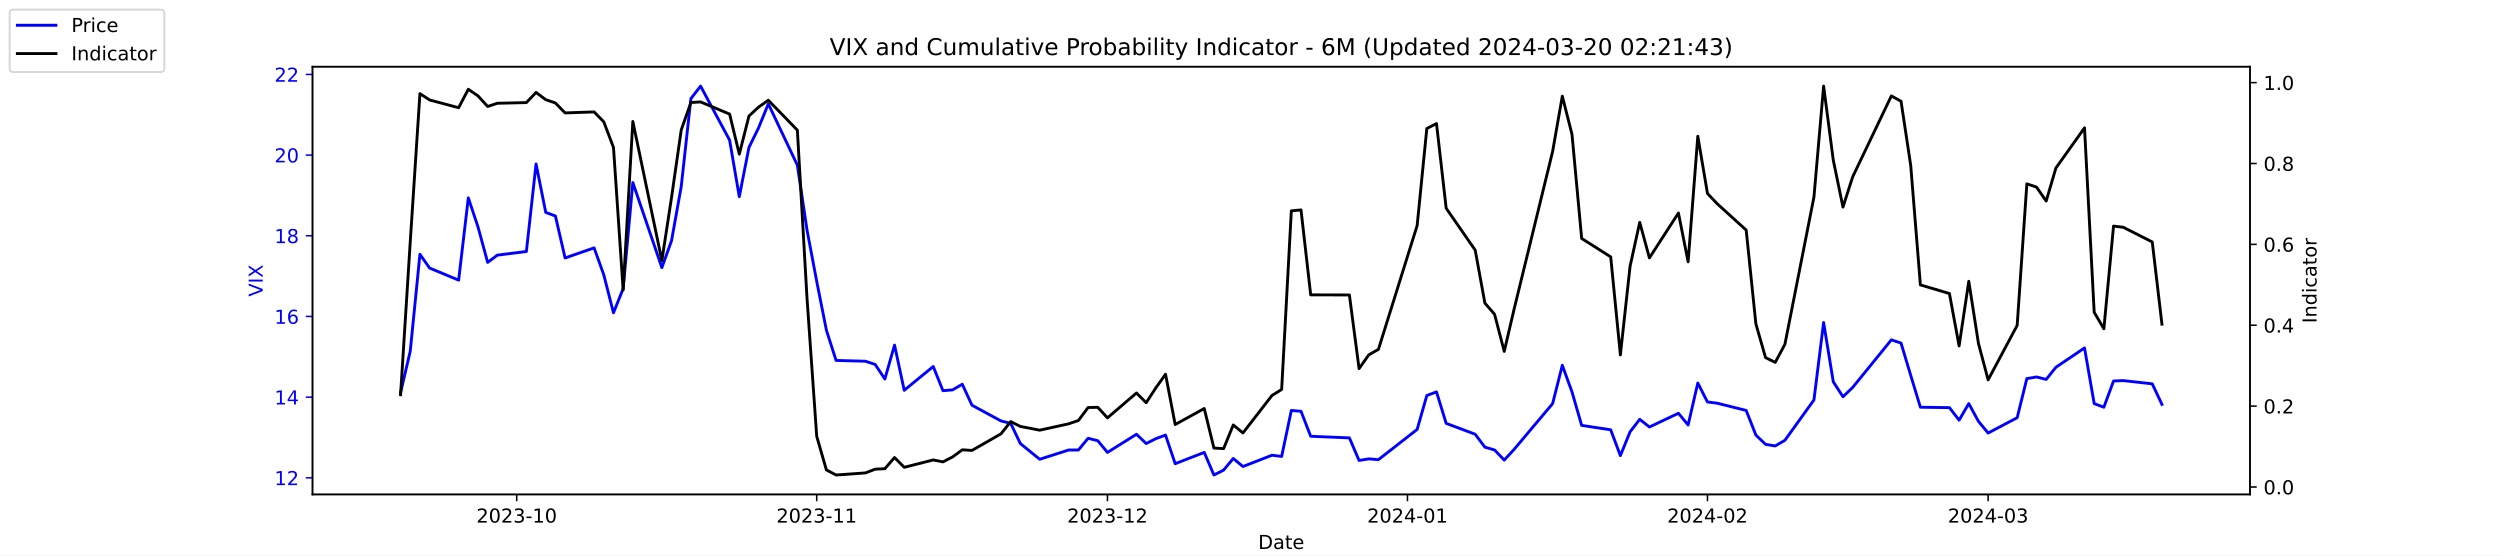
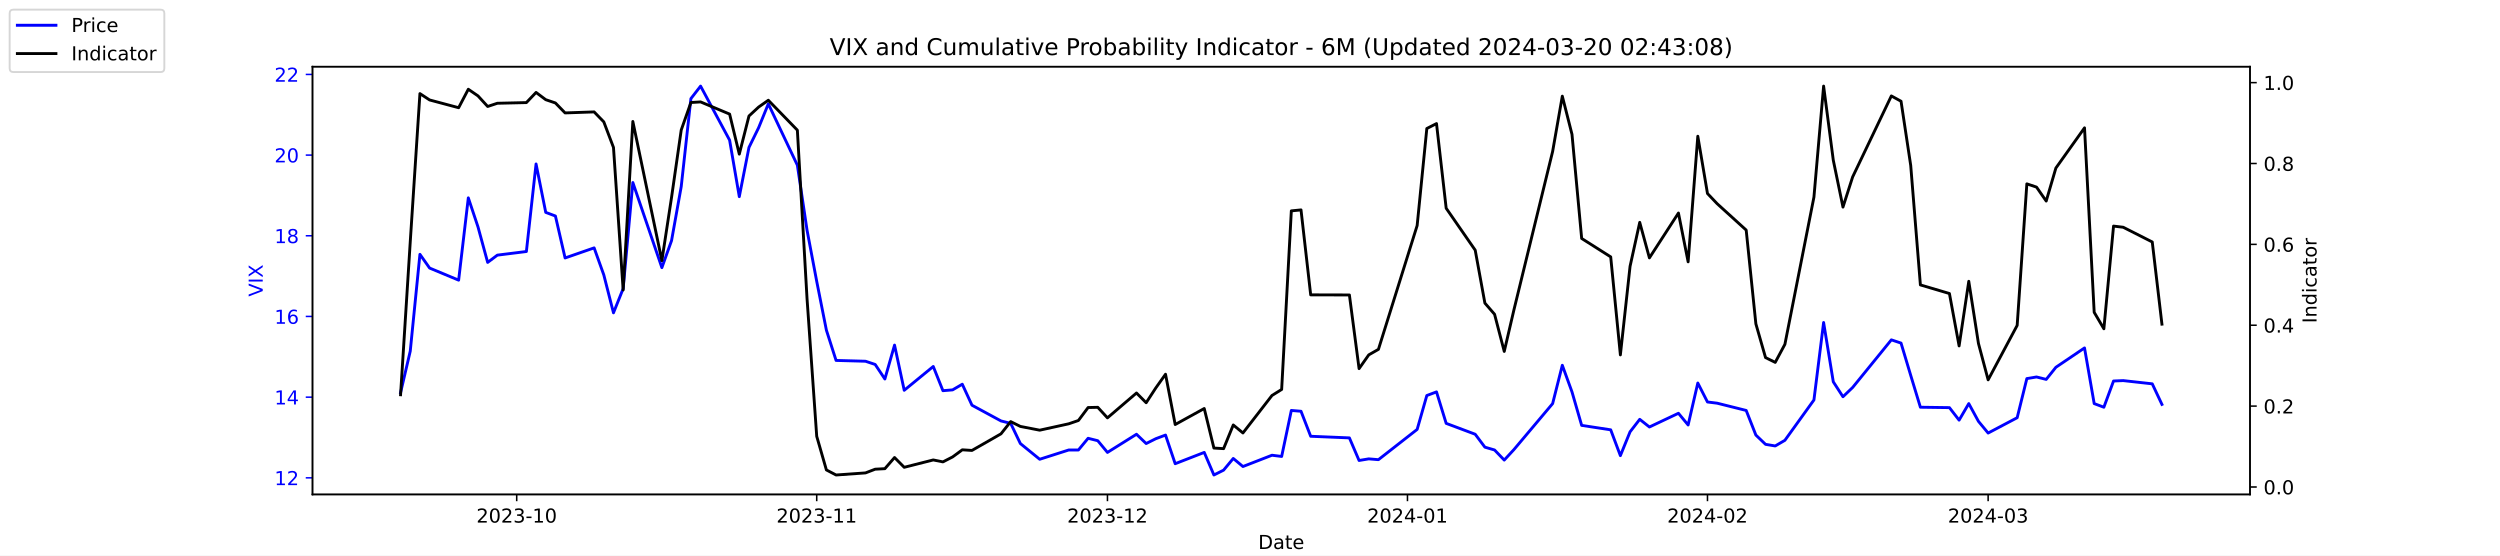
<svg xmlns="http://www.w3.org/2000/svg" xmlns:xlink="http://www.w3.org/1999/xlink" width="1296pt" height="288pt" viewBox="0 0 1296 288" version="1.1">
  <defs>
    <style type="text/css">*{stroke-linejoin: round; stroke-linecap: butt}</style>
  </defs>
  <g id="figure_1">
    <g id="patch_1">
      <path d="M 0 288  L 1296 288  L 1296 0  L 0 0  z " style="fill: #ffffff" />
    </g>
    <g id="axes_1">
      <g id="patch_2">
        <path d="M 162 256.32  L 1166.4 256.32  L 1166.4 34.56  L 162 34.56  z " style="fill: #ffffff" />
      </g>
      <g id="matplotlib.axis_1">
        <g id="xtick_1">
          <g id="line2d_1">
            <defs>
-               <path id="me9ac1e3c74" d="M 0 0  L 0 3.5  " style="stroke: #000000; stroke-width: 0.8" />
+               <path id="m3f3c9a86a4" d="M 0 0  L 0 3.5  " style="stroke: #000000; stroke-width: 0.8" />
            </defs>
            <g>
-               <use xlink:href="#me9ac1e3c74" x="267.858" y="256.32" style="stroke: #000000; stroke-width: 0.8" />
+               <use xlink:href="#m3f3c9a86a4" x="267.858" y="256.32" style="stroke: #000000; stroke-width: 0.8" />
            </g>
          </g>
          <g id="text_1">
            <g transform="translate(246.9669 270.9184) scale(0.1 -0.1)">
              <defs>
                <path id="DejaVuSans-32" d="M 1228 531  L 3431 531  L 3431 0  L 469 0  L 469 531  Q 828 903 1448 1529  Q 2069 2156 2228 2338  Q 2531 2678 2651 2914  Q 2772 3150 2772 3378  Q 2772 3750 2511 3984  Q 2250 4219 1831 4219  Q 1534 4219 1204 4116  Q 875 4013 500 3803  L 500 4441  Q 881 4594 1212 4672  Q 1544 4750 1819 4750  Q 2544 4750 2975 4387  Q 3406 4025 3406 3419  Q 3406 3131 3298 2873  Q 3191 2616 2906 2266  Q 2828 2175 2409 1742  Q 1991 1309 1228 531  z " transform="scale(0.015625)" />
                <path id="DejaVuSans-30" d="M 2034 4250  Q 1547 4250 1301 3770  Q 1056 3291 1056 2328  Q 1056 1369 1301 889  Q 1547 409 2034 409  Q 2525 409 2770 889  Q 3016 1369 3016 2328  Q 3016 3291 2770 3770  Q 2525 4250 2034 4250  z M 2034 4750  Q 2819 4750 3233 4129  Q 3647 3509 3647 2328  Q 3647 1150 3233 529  Q 2819 -91 2034 -91  Q 1250 -91 836 529  Q 422 1150 422 2328  Q 422 3509 836 4129  Q 1250 4750 2034 4750  z " transform="scale(0.015625)" />
                <path id="DejaVuSans-33" d="M 2597 2516  Q 3050 2419 3304 2112  Q 3559 1806 3559 1356  Q 3559 666 3084 287  Q 2609 -91 1734 -91  Q 1441 -91 1130 -33  Q 819 25 488 141  L 488 750  Q 750 597 1062 519  Q 1375 441 1716 441  Q 2309 441 2620 675  Q 2931 909 2931 1356  Q 2931 1769 2642 2001  Q 2353 2234 1838 2234  L 1294 2234  L 1294 2753  L 1863 2753  Q 2328 2753 2575 2939  Q 2822 3125 2822 3475  Q 2822 3834 2567 4026  Q 2313 4219 1838 4219  Q 1578 4219 1281 4162  Q 984 4106 628 3988  L 628 4550  Q 988 4650 1302 4700  Q 1616 4750 1894 4750  Q 2613 4750 3031 4423  Q 3450 4097 3450 3541  Q 3450 3153 3228 2886  Q 3006 2619 2597 2516  z " transform="scale(0.015625)" />
                <path id="DejaVuSans-2d" d="M 313 2009  L 1997 2009  L 1997 1497  L 313 1497  L 313 2009  z " transform="scale(0.015625)" />
                <path id="DejaVuSans-31" d="M 794 531  L 1825 531  L 1825 4091  L 703 3866  L 703 4441  L 1819 4666  L 2450 4666  L 2450 531  L 3481 531  L 3481 0  L 794 0  L 794 531  z " transform="scale(0.015625)" />
              </defs>
              <use xlink:href="#DejaVuSans-32" />
              <use xlink:href="#DejaVuSans-30" x="63.623" />
              <use xlink:href="#DejaVuSans-32" x="127.246" />
              <use xlink:href="#DejaVuSans-33" x="190.869" />
              <use xlink:href="#DejaVuSans-2d" x="254.492" />
              <use xlink:href="#DejaVuSans-31" x="290.576" />
              <use xlink:href="#DejaVuSans-30" x="354.199" />
            </g>
          </g>
        </g>
        <g id="xtick_2">
          <g id="line2d_2">
            <g>
-               <use xlink:href="#me9ac1e3c74" x="423.385" y="256.32" style="stroke: #000000; stroke-width: 0.8" />
+               <use xlink:href="#m3f3c9a86a4" x="423.385" y="256.32" style="stroke: #000000; stroke-width: 0.8" />
            </g>
          </g>
          <g id="text_2">
            <g transform="translate(402.4934 270.9184) scale(0.1 -0.1)">
              <use xlink:href="#DejaVuSans-32" />
              <use xlink:href="#DejaVuSans-30" x="63.623" />
              <use xlink:href="#DejaVuSans-32" x="127.246" />
              <use xlink:href="#DejaVuSans-33" x="190.869" />
              <use xlink:href="#DejaVuSans-2d" x="254.492" />
              <use xlink:href="#DejaVuSans-31" x="290.576" />
              <use xlink:href="#DejaVuSans-31" x="354.199" />
            </g>
          </g>
        </g>
        <g id="xtick_3">
          <g id="line2d_3">
            <g>
-               <use xlink:href="#me9ac1e3c74" x="574.103" y="256.32" style="stroke: #000000; stroke-width: 0.8" />
+               <use xlink:href="#m3f3c9a86a4" x="574.103" y="256.32" style="stroke: #000000; stroke-width: 0.8" />
            </g>
          </g>
          <g id="text_3">
            <g transform="translate(553.2119 270.9184) scale(0.1 -0.1)">
              <use xlink:href="#DejaVuSans-32" />
              <use xlink:href="#DejaVuSans-30" x="63.623" />
              <use xlink:href="#DejaVuSans-32" x="127.246" />
              <use xlink:href="#DejaVuSans-33" x="190.869" />
              <use xlink:href="#DejaVuSans-2d" x="254.492" />
              <use xlink:href="#DejaVuSans-31" x="290.576" />
              <use xlink:href="#DejaVuSans-32" x="354.199" />
            </g>
          </g>
        </g>
        <g id="xtick_4">
          <g id="line2d_4">
            <g>
-               <use xlink:href="#me9ac1e3c74" x="729.63" y="256.32" style="stroke: #000000; stroke-width: 0.8" />
+               <use xlink:href="#m3f3c9a86a4" x="729.63" y="256.32" style="stroke: #000000; stroke-width: 0.8" />
            </g>
          </g>
          <g id="text_4">
            <g transform="translate(708.7384 270.9184) scale(0.1 -0.1)">
              <defs>
                <path id="DejaVuSans-34" d="M 2419 4116  L 825 1625  L 2419 1625  L 2419 4116  z M 2253 4666  L 3047 4666  L 3047 1625  L 3713 1625  L 3713 1100  L 3047 1100  L 3047 0  L 2419 0  L 2419 1100  L 313 1100  L 313 1709  L 2253 4666  z " transform="scale(0.015625)" />
              </defs>
              <use xlink:href="#DejaVuSans-32" />
              <use xlink:href="#DejaVuSans-30" x="63.623" />
              <use xlink:href="#DejaVuSans-32" x="127.246" />
              <use xlink:href="#DejaVuSans-34" x="190.869" />
              <use xlink:href="#DejaVuSans-2d" x="254.492" />
              <use xlink:href="#DejaVuSans-30" x="290.576" />
              <use xlink:href="#DejaVuSans-31" x="354.199" />
            </g>
          </g>
        </g>
        <g id="xtick_5">
          <g id="line2d_5">
            <g>
-               <use xlink:href="#me9ac1e3c74" x="885.156" y="256.32" style="stroke: #000000; stroke-width: 0.8" />
+               <use xlink:href="#m3f3c9a86a4" x="885.156" y="256.32" style="stroke: #000000; stroke-width: 0.8" />
            </g>
          </g>
          <g id="text_5">
            <g transform="translate(864.2649 270.9184) scale(0.1 -0.1)">
              <use xlink:href="#DejaVuSans-32" />
              <use xlink:href="#DejaVuSans-30" x="63.623" />
              <use xlink:href="#DejaVuSans-32" x="127.246" />
              <use xlink:href="#DejaVuSans-34" x="190.869" />
              <use xlink:href="#DejaVuSans-2d" x="254.492" />
              <use xlink:href="#DejaVuSans-30" x="290.576" />
              <use xlink:href="#DejaVuSans-32" x="354.199" />
            </g>
          </g>
        </g>
        <g id="xtick_6">
          <g id="line2d_6">
            <g>
-               <use xlink:href="#me9ac1e3c74" x="1030.649" y="256.32" style="stroke: #000000; stroke-width: 0.8" />
+               <use xlink:href="#m3f3c9a86a4" x="1030.649" y="256.32" style="stroke: #000000; stroke-width: 0.8" />
            </g>
          </g>
          <g id="text_6">
            <g transform="translate(1009.757 270.9184) scale(0.1 -0.1)">
              <use xlink:href="#DejaVuSans-32" />
              <use xlink:href="#DejaVuSans-30" x="63.623" />
              <use xlink:href="#DejaVuSans-32" x="127.246" />
              <use xlink:href="#DejaVuSans-34" x="190.869" />
              <use xlink:href="#DejaVuSans-2d" x="254.492" />
              <use xlink:href="#DejaVuSans-30" x="290.576" />
              <use xlink:href="#DejaVuSans-33" x="354.199" />
            </g>
          </g>
        </g>
        <g id="text_7">
          <g transform="translate(652.2492 284.5966) scale(0.1 -0.1)">
            <defs>
              <path id="DejaVuSans-44" d="M 1259 4147  L 1259 519  L 2022 519  Q 2988 519 3436 956  Q 3884 1394 3884 2338  Q 3884 3275 3436 3711  Q 2988 4147 2022 4147  L 1259 4147  z M 628 4666  L 1925 4666  Q 3281 4666 3915 4102  Q 4550 3538 4550 2338  Q 4550 1131 3912 565  Q 3275 0 1925 0  L 628 0  L 628 4666  z " transform="scale(0.015625)" />
              <path id="DejaVuSans-61" d="M 2194 1759  Q 1497 1759 1228 1600  Q 959 1441 959 1056  Q 959 750 1161 570  Q 1363 391 1709 391  Q 2188 391 2477 730  Q 2766 1069 2766 1631  L 2766 1759  L 2194 1759  z M 3341 1997  L 3341 0  L 2766 0  L 2766 531  Q 2569 213 2275 61  Q 1981 -91 1556 -91  Q 1019 -91 701 211  Q 384 513 384 1019  Q 384 1609 779 1909  Q 1175 2209 1959 2209  L 2766 2209  L 2766 2266  Q 2766 2663 2505 2880  Q 2244 3097 1772 3097  Q 1472 3097 1187 3025  Q 903 2953 641 2809  L 641 3341  Q 956 3463 1253 3523  Q 1550 3584 1831 3584  Q 2591 3584 2966 3190  Q 3341 2797 3341 1997  z " transform="scale(0.015625)" />
              <path id="DejaVuSans-74" d="M 1172 4494  L 1172 3500  L 2356 3500  L 2356 3053  L 1172 3053  L 1172 1153  Q 1172 725 1289 603  Q 1406 481 1766 481  L 2356 481  L 2356 0  L 1766 0  Q 1100 0 847 248  Q 594 497 594 1153  L 594 3053  L 172 3053  L 172 3500  L 594 3500  L 594 4494  L 1172 4494  z " transform="scale(0.015625)" />
              <path id="DejaVuSans-65" d="M 3597 1894  L 3597 1613  L 953 1613  Q 991 1019 1311 708  Q 1631 397 2203 397  Q 2534 397 2845 478  Q 3156 559 3463 722  L 3463 178  Q 3153 47 2828 -22  Q 2503 -91 2169 -91  Q 1331 -91 842 396  Q 353 884 353 1716  Q 353 2575 817 3079  Q 1281 3584 2069 3584  Q 2775 3584 3186 3129  Q 3597 2675 3597 1894  z M 3022 2063  Q 3016 2534 2758 2815  Q 2500 3097 2075 3097  Q 1594 3097 1305 2825  Q 1016 2553 972 2059  L 3022 2063  z " transform="scale(0.015625)" />
            </defs>
            <use xlink:href="#DejaVuSans-44" />
            <use xlink:href="#DejaVuSans-61" x="77.002" />
            <use xlink:href="#DejaVuSans-74" x="138.281" />
            <use xlink:href="#DejaVuSans-65" x="177.49" />
          </g>
        </g>
      </g>
      <g id="matplotlib.axis_2">
        <g id="ytick_1">
          <g id="line2d_7">
            <defs>
-               <path id="m8334f6ae94" d="M 0 0  L -3.5 0  " style="stroke: #0000ff; stroke-width: 0.8" />
+               <path id="m66c3297969" d="M 0 0  L -3.5 0  " style="stroke: #0000ff; stroke-width: 0.8" />
            </defs>
            <g>
-               <use xlink:href="#m8334f6ae94" x="162" y="247.704" style="fill: #0000ff; stroke: #0000ff; stroke-width: 0.8" />
+               <use xlink:href="#m66c3297969" x="162" y="247.704" style="fill: #0000ff; stroke: #0000ff; stroke-width: 0.8" />
            </g>
          </g>
          <g id="text_8">
            <g style="fill: #0000ff" transform="translate(142.275 251.5031) scale(0.1 -0.1)">
              <use xlink:href="#DejaVuSans-31" />
              <use xlink:href="#DejaVuSans-32" x="63.623" />
            </g>
          </g>
        </g>
        <g id="ytick_2">
          <g id="line2d_8">
            <g>
-               <use xlink:href="#m8334f6ae94" x="162" y="205.878" style="fill: #0000ff; stroke: #0000ff; stroke-width: 0.8" />
+               <use xlink:href="#m66c3297969" x="162" y="205.878" style="fill: #0000ff; stroke: #0000ff; stroke-width: 0.8" />
            </g>
          </g>
          <g id="text_9">
            <g style="fill: #0000ff" transform="translate(142.275 209.6774) scale(0.1 -0.1)">
              <use xlink:href="#DejaVuSans-31" />
              <use xlink:href="#DejaVuSans-34" x="63.623" />
            </g>
          </g>
        </g>
        <g id="ytick_3">
          <g id="line2d_9">
            <g>
-               <use xlink:href="#m8334f6ae94" x="162" y="164.052" style="fill: #0000ff; stroke: #0000ff; stroke-width: 0.8" />
+               <use xlink:href="#m66c3297969" x="162" y="164.052" style="fill: #0000ff; stroke: #0000ff; stroke-width: 0.8" />
            </g>
          </g>
          <g id="text_10">
            <g style="fill: #0000ff" transform="translate(142.275 167.8517) scale(0.1 -0.1)">
              <defs>
                <path id="DejaVuSans-36" d="M 2113 2584  Q 1688 2584 1439 2293  Q 1191 2003 1191 1497  Q 1191 994 1439 701  Q 1688 409 2113 409  Q 2538 409 2786 701  Q 3034 994 3034 1497  Q 3034 2003 2786 2293  Q 2538 2584 2113 2584  z M 3366 4563  L 3366 3988  Q 3128 4100 2886 4159  Q 2644 4219 2406 4219  Q 1781 4219 1451 3797  Q 1122 3375 1075 2522  Q 1259 2794 1537 2939  Q 1816 3084 2150 3084  Q 2853 3084 3261 2657  Q 3669 2231 3669 1497  Q 3669 778 3244 343  Q 2819 -91 2113 -91  Q 1303 -91 875 529  Q 447 1150 447 2328  Q 447 3434 972 4092  Q 1497 4750 2381 4750  Q 2619 4750 2861 4703  Q 3103 4656 3366 4563  z " transform="scale(0.015625)" />
              </defs>
              <use xlink:href="#DejaVuSans-31" />
              <use xlink:href="#DejaVuSans-36" x="63.623" />
            </g>
          </g>
        </g>
        <g id="ytick_4">
          <g id="line2d_10">
            <g>
-               <use xlink:href="#m8334f6ae94" x="162" y="122.227" style="fill: #0000ff; stroke: #0000ff; stroke-width: 0.8" />
+               <use xlink:href="#m66c3297969" x="162" y="122.227" style="fill: #0000ff; stroke: #0000ff; stroke-width: 0.8" />
            </g>
          </g>
          <g id="text_11">
            <g style="fill: #0000ff" transform="translate(142.275 126.0259) scale(0.1 -0.1)">
              <defs>
                <path id="DejaVuSans-38" d="M 2034 2216  Q 1584 2216 1326 1975  Q 1069 1734 1069 1313  Q 1069 891 1326 650  Q 1584 409 2034 409  Q 2484 409 2743 651  Q 3003 894 3003 1313  Q 3003 1734 2745 1975  Q 2488 2216 2034 2216  z M 1403 2484  Q 997 2584 770 2862  Q 544 3141 544 3541  Q 544 4100 942 4425  Q 1341 4750 2034 4750  Q 2731 4750 3128 4425  Q 3525 4100 3525 3541  Q 3525 3141 3298 2862  Q 3072 2584 2669 2484  Q 3125 2378 3379 2068  Q 3634 1759 3634 1313  Q 3634 634 3220 271  Q 2806 -91 2034 -91  Q 1263 -91 848 271  Q 434 634 434 1313  Q 434 1759 690 2068  Q 947 2378 1403 2484  z M 1172 3481  Q 1172 3119 1398 2916  Q 1625 2713 2034 2713  Q 2441 2713 2670 2916  Q 2900 3119 2900 3481  Q 2900 3844 2670 4047  Q 2441 4250 2034 4250  Q 1625 4250 1398 4047  Q 1172 3844 1172 3481  z " transform="scale(0.015625)" />
              </defs>
              <use xlink:href="#DejaVuSans-31" />
              <use xlink:href="#DejaVuSans-38" x="63.623" />
            </g>
          </g>
        </g>
        <g id="ytick_5">
          <g id="line2d_11">
            <g>
-               <use xlink:href="#m8334f6ae94" x="162" y="80.401" style="fill: #0000ff; stroke: #0000ff; stroke-width: 0.8" />
+               <use xlink:href="#m66c3297969" x="162" y="80.401" style="fill: #0000ff; stroke: #0000ff; stroke-width: 0.8" />
            </g>
          </g>
          <g id="text_12">
            <g style="fill: #0000ff" transform="translate(142.275 84.2002) scale(0.1 -0.1)">
              <use xlink:href="#DejaVuSans-32" />
              <use xlink:href="#DejaVuSans-30" x="63.623" />
            </g>
          </g>
        </g>
        <g id="ytick_6">
          <g id="line2d_12">
            <g>
-               <use xlink:href="#m8334f6ae94" x="162" y="38.575" style="fill: #0000ff; stroke: #0000ff; stroke-width: 0.8" />
+               <use xlink:href="#m66c3297969" x="162" y="38.575" style="fill: #0000ff; stroke: #0000ff; stroke-width: 0.8" />
            </g>
          </g>
          <g id="text_13">
            <g style="fill: #0000ff" transform="translate(142.275 42.37447) scale(0.1 -0.1)">
              <use xlink:href="#DejaVuSans-32" />
              <use xlink:href="#DejaVuSans-32" x="63.623" />
            </g>
          </g>
        </g>
        <g id="text_14">
          <g style="fill: #0000ff" transform="translate(136.1953 153.7603) rotate(-90) scale(0.1 -0.1)">
            <defs>
              <path id="DejaVuSans-56" d="M 1831 0  L 50 4666  L 709 4666  L 2188 738  L 3669 4666  L 4325 4666  L 2547 0  L 1831 0  z " transform="scale(0.015625)" />
              <path id="DejaVuSans-49" d="M 628 4666  L 1259 4666  L 1259 0  L 628 0  L 628 4666  z " transform="scale(0.015625)" />
              <path id="DejaVuSans-58" d="M 403 4666  L 1081 4666  L 2241 2931  L 3406 4666  L 4084 4666  L 2584 2425  L 4184 0  L 3506 0  L 2194 1984  L 872 0  L 191 0  L 1856 2491  L 403 4666  z " transform="scale(0.015625)" />
            </defs>
            <use xlink:href="#DejaVuSans-56" />
            <use xlink:href="#DejaVuSans-49" x="68.408" />
            <use xlink:href="#DejaVuSans-58" x="97.9" />
          </g>
        </g>
      </g>
      <g id="line2d_13">
-         <path d="M 207.655 203.578  L 212.672 182.037  L 217.689 131.847  L 222.705 138.957  L 237.756 145.231  L 242.773 102.569  L 247.79 117.626  L 252.807 136.029  L 257.824 132.265  L 272.875 130.383  L 277.892 85.002  L 282.909 110.097  L 287.926 111.979  L 292.943 133.729  L 307.994 128.501  L 313.011 142.512  L 318.028 162.17  L 323.045 149.623  L 328.062 94.622  L 343.113 138.748  L 348.13 124.736  L 353.147 96.713  L 358.164 51.123  L 363.181 44.64  L 378.232 72.663  L 383.249 101.941  L 388.266 76.428  L 393.283 66.18  L 398.3 53.842  L 413.351 85.629  L 418.368 119.299  L 423.385 145.858  L 428.402 171.163  L 433.419 186.847  L 448.679 187.266  L 453.696 188.939  L 458.713 196.467  L 463.73 178.901  L 468.747 202.323  L 483.798 189.984  L 488.815 202.532  L 493.832 202.114  L 498.849 199.186  L 503.866 210.061  L 518.917 218.217  L 523.934 219.472  L 528.951 229.928  L 538.984 238.084  L 554.035 233.274  L 559.052 233.274  L 564.069 227.209  L 569.086 228.464  L 574.103 234.529  L 589.154 225.118  L 594.171 229.928  L 599.188 227.418  L 604.205 225.536  L 609.222 240.384  L 624.273 234.529  L 629.29 246.24  L 634.307 243.73  L 639.324 237.666  L 644.341 241.848  L 659.392 235.993  L 664.409 236.62  L 669.426 212.779  L 674.443 213.198  L 679.46 226.164  L 699.528 227  L 704.545 238.711  L 709.562 237.875  L 714.579 238.293  L 734.647 222.608  L 739.664 205.042  L 744.681 203.159  L 749.698 219.472  L 764.749 225.118  L 769.766 231.81  L 774.783 233.274  L 779.8 238.502  L 784.817 233.065  L 804.885 209.224  L 809.902 189.357  L 814.919 203.159  L 819.936 220.517  L 834.986 222.818  L 840.003 236.202  L 845.02 223.863  L 850.037 217.38  L 855.054 221.354  L 870.105 214.243  L 875.122 220.308  L 880.139 198.559  L 885.156 208.388  L 890.173 209.015  L 905.224 212.779  L 910.241 225.536  L 915.258 230.346  L 920.275 231.183  L 925.292 228.255  L 940.343 207.342  L 945.36 167.189  L 950.377 197.931  L 955.394 205.669  L 960.411 200.859  L 980.479 176.182  L 985.496 177.855  L 990.513 194.585  L 995.53 211.106  L 1010.581 211.316  L 1015.598 217.798  L 1020.615 209.224  L 1025.632 218.426  L 1030.649 224.491  L 1045.7 216.544  L 1050.717 196.258  L 1055.734 195.422  L 1060.751 196.677  L 1065.768 190.403  L 1080.61 180.364  L 1085.627 209.224  L 1090.644 211.106  L 1095.661 197.513  L 1100.678 197.304  L 1115.728 198.977  L 1120.745 209.642  " clip-path="url(#pc069d23560)" style="fill: none; stroke: #0000ff; stroke-width: 1.5; stroke-linecap: square" />
+         <path d="M 207.655 203.578  L 212.672 182.037  L 217.689 131.847  L 222.705 138.957  L 237.756 145.231  L 242.773 102.569  L 247.79 117.626  L 252.807 136.029  L 257.824 132.265  L 272.875 130.383  L 277.892 85.002  L 282.909 110.097  L 287.926 111.979  L 292.943 133.729  L 307.994 128.501  L 313.011 142.512  L 318.028 162.17  L 323.045 149.623  L 328.062 94.622  L 343.113 138.748  L 348.13 124.736  L 353.147 96.713  L 358.164 51.123  L 363.181 44.64  L 378.232 72.663  L 383.249 101.941  L 388.266 76.428  L 393.283 66.18  L 398.3 53.842  L 413.351 85.629  L 418.368 119.299  L 423.385 145.858  L 428.402 171.163  L 433.419 186.847  L 448.679 187.266  L 453.696 188.939  L 458.713 196.467  L 463.73 178.901  L 468.747 202.323  L 483.798 189.984  L 488.815 202.532  L 493.832 202.114  L 498.849 199.186  L 503.866 210.061  L 518.917 218.217  L 523.934 219.472  L 528.951 229.928  L 538.984 238.084  L 554.035 233.274  L 559.052 233.274  L 564.069 227.209  L 569.086 228.464  L 574.103 234.529  L 589.154 225.118  L 594.171 229.928  L 599.188 227.418  L 604.205 225.536  L 609.222 240.384  L 624.273 234.529  L 629.29 246.24  L 634.307 243.73  L 639.324 237.666  L 644.341 241.848  L 659.392 235.993  L 664.409 236.62  L 669.426 212.779  L 674.443 213.198  L 679.46 226.164  L 699.528 227  L 704.545 238.711  L 709.562 237.875  L 714.579 238.293  L 734.647 222.608  L 739.664 205.042  L 744.681 203.159  L 749.698 219.472  L 764.749 225.118  L 769.766 231.81  L 774.783 233.274  L 779.8 238.502  L 784.817 233.065  L 804.885 209.224  L 809.902 189.357  L 814.919 203.159  L 819.936 220.517  L 834.986 222.818  L 840.003 236.202  L 845.02 223.863  L 850.037 217.38  L 855.054 221.354  L 870.105 214.243  L 875.122 220.308  L 880.139 198.559  L 885.156 208.388  L 890.173 209.015  L 905.224 212.779  L 910.241 225.536  L 915.258 230.346  L 920.275 231.183  L 925.292 228.255  L 940.343 207.342  L 945.36 167.189  L 950.377 197.931  L 955.394 205.669  L 960.411 200.859  L 980.479 176.182  L 985.496 177.855  L 990.513 194.585  L 995.53 211.106  L 1010.581 211.316  L 1015.598 217.798  L 1020.615 209.224  L 1025.632 218.426  L 1030.649 224.491  L 1045.7 216.544  L 1050.717 196.258  L 1055.734 195.422  L 1060.751 196.677  L 1065.768 190.403  L 1080.61 180.364  L 1085.627 209.224  L 1090.644 211.106  L 1095.661 197.513  L 1100.678 197.304  L 1115.728 198.977  L 1120.745 209.642  " clip-path="url(#p465cee7c4b)" style="fill: none; stroke: #0000ff; stroke-width: 1.5; stroke-linecap: square" />
      </g>
      <g id="patch_3">
        <path d="M 162 256.32  L 162 34.56  " style="fill: none; stroke: #000000; stroke-width: 0.8; stroke-linejoin: miter; stroke-linecap: square" />
      </g>
      <g id="patch_4">
        <path d="M 1166.4 256.32  L 1166.4 34.56  " style="fill: none; stroke: #000000; stroke-width: 0.8; stroke-linejoin: miter; stroke-linecap: square" />
      </g>
      <g id="patch_5">
        <path d="M 162 256.32  L 1166.4 256.32  " style="fill: none; stroke: #000000; stroke-width: 0.8; stroke-linejoin: miter; stroke-linecap: square" />
      </g>
      <g id="patch_6">
        <path d="M 162 34.56  L 1166.4 34.56  " style="fill: none; stroke: #000000; stroke-width: 0.8; stroke-linejoin: miter; stroke-linecap: square" />
      </g>
    </g>
    <g id="axes_2">
      <g id="matplotlib.axis_3">
        <g id="ytick_7">
          <g id="line2d_14">
            <defs>
-               <path id="mfc8dac2bd3" d="M 0 0  L 3.5 0  " style="stroke: #000000; stroke-width: 0.8" />
+               <path id="m4fec9e9179" d="M 0 0  L 3.5 0  " style="stroke: #000000; stroke-width: 0.8" />
            </defs>
            <g>
-               <use xlink:href="#mfc8dac2bd3" x="1166.4" y="252.461" style="stroke: #000000; stroke-width: 0.8" />
+               <use xlink:href="#m4fec9e9179" x="1166.4" y="252.461" style="stroke: #000000; stroke-width: 0.8" />
            </g>
          </g>
          <g id="text_15">
            <g transform="translate(1173.4 256.2606) scale(0.1 -0.1)">
              <defs>
                <path id="DejaVuSans-2e" d="M 684 794  L 1344 794  L 1344 0  L 684 0  L 684 794  z " transform="scale(0.015625)" />
              </defs>
              <use xlink:href="#DejaVuSans-30" />
              <use xlink:href="#DejaVuSans-2e" x="63.623" />
              <use xlink:href="#DejaVuSans-30" x="95.41" />
            </g>
          </g>
        </g>
        <g id="ytick_8">
          <g id="line2d_15">
            <g>
-               <use xlink:href="#mfc8dac2bd3" x="1166.4" y="210.535" style="stroke: #000000; stroke-width: 0.8" />
+               <use xlink:href="#m4fec9e9179" x="1166.4" y="210.535" style="stroke: #000000; stroke-width: 0.8" />
            </g>
          </g>
          <g id="text_16">
            <g transform="translate(1173.4 214.3337) scale(0.1 -0.1)">
              <use xlink:href="#DejaVuSans-30" />
              <use xlink:href="#DejaVuSans-2e" x="63.623" />
              <use xlink:href="#DejaVuSans-32" x="95.41" />
            </g>
          </g>
        </g>
        <g id="ytick_9">
          <g id="line2d_16">
            <g>
-               <use xlink:href="#mfc8dac2bd3" x="1166.4" y="168.608" style="stroke: #000000; stroke-width: 0.8" />
+               <use xlink:href="#m4fec9e9179" x="1166.4" y="168.608" style="stroke: #000000; stroke-width: 0.8" />
            </g>
          </g>
          <g id="text_17">
            <g transform="translate(1173.4 172.4068) scale(0.1 -0.1)">
              <use xlink:href="#DejaVuSans-30" />
              <use xlink:href="#DejaVuSans-2e" x="63.623" />
              <use xlink:href="#DejaVuSans-34" x="95.41" />
            </g>
          </g>
        </g>
        <g id="ytick_10">
          <g id="line2d_17">
            <g>
-               <use xlink:href="#mfc8dac2bd3" x="1166.4" y="126.681" style="stroke: #000000; stroke-width: 0.8" />
+               <use xlink:href="#m4fec9e9179" x="1166.4" y="126.681" style="stroke: #000000; stroke-width: 0.8" />
            </g>
          </g>
          <g id="text_18">
            <g transform="translate(1173.4 130.4799) scale(0.1 -0.1)">
              <use xlink:href="#DejaVuSans-30" />
              <use xlink:href="#DejaVuSans-2e" x="63.623" />
              <use xlink:href="#DejaVuSans-36" x="95.41" />
            </g>
          </g>
        </g>
        <g id="ytick_11">
          <g id="line2d_18">
            <g>
-               <use xlink:href="#mfc8dac2bd3" x="1166.4" y="84.754" style="stroke: #000000; stroke-width: 0.8" />
+               <use xlink:href="#m4fec9e9179" x="1166.4" y="84.754" style="stroke: #000000; stroke-width: 0.8" />
            </g>
          </g>
          <g id="text_19">
            <g transform="translate(1173.4 88.55298) scale(0.1 -0.1)">
              <use xlink:href="#DejaVuSans-30" />
              <use xlink:href="#DejaVuSans-2e" x="63.623" />
              <use xlink:href="#DejaVuSans-38" x="95.41" />
            </g>
          </g>
        </g>
        <g id="ytick_12">
          <g id="line2d_19">
            <g>
-               <use xlink:href="#mfc8dac2bd3" x="1166.4" y="42.827" style="stroke: #000000; stroke-width: 0.8" />
+               <use xlink:href="#m4fec9e9179" x="1166.4" y="42.827" style="stroke: #000000; stroke-width: 0.8" />
            </g>
          </g>
          <g id="text_20">
            <g transform="translate(1173.4 46.62607) scale(0.1 -0.1)">
              <use xlink:href="#DejaVuSans-31" />
              <use xlink:href="#DejaVuSans-2e" x="63.623" />
              <use xlink:href="#DejaVuSans-30" x="95.41" />
            </g>
          </g>
        </g>
        <g id="text_21">
          <g transform="translate(1200.902 167.5353) rotate(-90) scale(0.1 -0.1)">
            <defs>
              <path id="DejaVuSans-6e" d="M 3513 2113  L 3513 0  L 2938 0  L 2938 2094  Q 2938 2591 2744 2837  Q 2550 3084 2163 3084  Q 1697 3084 1428 2787  Q 1159 2491 1159 1978  L 1159 0  L 581 0  L 581 3500  L 1159 3500  L 1159 2956  Q 1366 3272 1645 3428  Q 1925 3584 2291 3584  Q 2894 3584 3203 3211  Q 3513 2838 3513 2113  z " transform="scale(0.015625)" />
              <path id="DejaVuSans-64" d="M 2906 2969  L 2906 4863  L 3481 4863  L 3481 0  L 2906 0  L 2906 525  Q 2725 213 2448 61  Q 2172 -91 1784 -91  Q 1150 -91 751 415  Q 353 922 353 1747  Q 353 2572 751 3078  Q 1150 3584 1784 3584  Q 2172 3584 2448 3432  Q 2725 3281 2906 2969  z M 947 1747  Q 947 1113 1208 752  Q 1469 391 1925 391  Q 2381 391 2643 752  Q 2906 1113 2906 1747  Q 2906 2381 2643 2742  Q 2381 3103 1925 3103  Q 1469 3103 1208 2742  Q 947 2381 947 1747  z " transform="scale(0.015625)" />
              <path id="DejaVuSans-69" d="M 603 3500  L 1178 3500  L 1178 0  L 603 0  L 603 3500  z M 603 4863  L 1178 4863  L 1178 4134  L 603 4134  L 603 4863  z " transform="scale(0.015625)" />
              <path id="DejaVuSans-63" d="M 3122 3366  L 3122 2828  Q 2878 2963 2633 3030  Q 2388 3097 2138 3097  Q 1578 3097 1268 2742  Q 959 2388 959 1747  Q 959 1106 1268 751  Q 1578 397 2138 397  Q 2388 397 2633 464  Q 2878 531 3122 666  L 3122 134  Q 2881 22 2623 -34  Q 2366 -91 2075 -91  Q 1284 -91 818 406  Q 353 903 353 1747  Q 353 2603 823 3093  Q 1294 3584 2113 3584  Q 2378 3584 2631 3529  Q 2884 3475 3122 3366  z " transform="scale(0.015625)" />
              <path id="DejaVuSans-6f" d="M 1959 3097  Q 1497 3097 1228 2736  Q 959 2375 959 1747  Q 959 1119 1226 758  Q 1494 397 1959 397  Q 2419 397 2687 759  Q 2956 1122 2956 1747  Q 2956 2369 2687 2733  Q 2419 3097 1959 3097  z M 1959 3584  Q 2709 3584 3137 3096  Q 3566 2609 3566 1747  Q 3566 888 3137 398  Q 2709 -91 1959 -91  Q 1206 -91 779 398  Q 353 888 353 1747  Q 353 2609 779 3096  Q 1206 3584 1959 3584  z " transform="scale(0.015625)" />
              <path id="DejaVuSans-72" d="M 2631 2963  Q 2534 3019 2420 3045  Q 2306 3072 2169 3072  Q 1681 3072 1420 2755  Q 1159 2438 1159 1844  L 1159 0  L 581 0  L 581 3500  L 1159 3500  L 1159 2956  Q 1341 3275 1631 3429  Q 1922 3584 2338 3584  Q 2397 3584 2469 3576  Q 2541 3569 2628 3553  L 2631 2963  z " transform="scale(0.015625)" />
            </defs>
            <use xlink:href="#DejaVuSans-49" />
            <use xlink:href="#DejaVuSans-6e" x="29.492" />
            <use xlink:href="#DejaVuSans-64" x="92.871" />
            <use xlink:href="#DejaVuSans-69" x="156.348" />
            <use xlink:href="#DejaVuSans-63" x="184.131" />
            <use xlink:href="#DejaVuSans-61" x="239.111" />
            <use xlink:href="#DejaVuSans-74" x="300.391" />
            <use xlink:href="#DejaVuSans-6f" x="339.6" />
            <use xlink:href="#DejaVuSans-72" x="400.781" />
          </g>
        </g>
      </g>
      <g id="line2d_20">
-         <path d="M 207.655 204.637  L 212.672 125.36  L 217.689 48.523  L 222.705 51.818  L 237.756 55.84  L 242.773 46.27  L 247.79 49.714  L 252.807 55.196  L 257.824 53.533  L 272.875 53.183  L 277.892 47.919  L 282.909 51.676  L 287.926 53.378  L 292.943 58.536  L 307.994 58.014  L 313.011 63.187  L 318.028 76.444  L 323.045 150.306  L 328.062 62.975  L 343.113 135.12  L 348.13 102.306  L 353.147 67.397  L 358.164 53.146  L 363.181 52.833  L 378.232 59.145  L 383.249 79.898  L 388.266 60.134  L 393.283 55.494  L 398.3 51.97  L 413.351 67.473  L 418.368 154.832  L 423.385 226.181  L 428.402 243.614  L 433.419 246.24  L 448.679 245.155  L 453.696 243.23  L 458.713 242.964  L 463.73 237.183  L 468.747 242.25  L 483.798 238.435  L 488.815 239.446  L 493.832 236.871  L 498.849 233.181  L 503.866 233.507  L 518.917 224.892  L 523.934 218.558  L 528.951 221.057  L 538.984 223.009  L 554.035 219.7  L 559.052 217.982  L 564.069 211.268  L 569.086 211.153  L 574.103 216.619  L 589.154 203.731  L 594.171 208.779  L 599.188 201.073  L 604.205 194.005  L 609.222 220.075  L 624.273 211.773  L 629.29 232.27  L 634.307 232.576  L 639.324 220.306  L 644.341 224.445  L 659.392 205.016  L 664.409 201.89  L 669.426 109.314  L 674.443 108.817  L 679.46 152.854  L 699.528 152.91  L 704.545 191.088  L 709.562 183.971  L 714.579 181.099  L 734.647 116.924  L 739.664 66.625  L 744.681 64.069  L 749.698 107.95  L 764.749 129.692  L 769.766 157.129  L 774.783 162.918  L 779.8 182.173  L 784.817 160.638  L 804.885 78.509  L 809.902 49.855  L 814.919 69.641  L 819.936 123.62  L 834.986 133.166  L 840.003 183.971  L 845.02 138.075  L 850.037 115.269  L 855.054 133.687  L 870.105 110.438  L 875.122 135.725  L 880.139 70.632  L 885.156 100.32  L 890.173 105.601  L 905.224 119.275  L 910.241 167.88  L 915.258 185.376  L 920.275 187.855  L 925.292 178.494  L 940.343 102.174  L 945.36 44.64  L 950.377 83.051  L 955.394 107.357  L 960.411 91.715  L 980.479 49.731  L 985.496 52.489  L 990.513 85.756  L 995.53 147.7  L 1010.581 152.158  L 1015.598 179.324  L 1020.615 145.833  L 1025.632 178.052  L 1030.649 196.907  L 1045.7 168.687  L 1050.717 95.313  L 1055.734 96.993  L 1060.751 104.224  L 1065.768 87.118  L 1080.61 66.278  L 1085.627 161.903  L 1090.644 170.437  L 1095.661 117.21  L 1100.678 117.809  L 1115.728 125.441  L 1120.745 168.039  " clip-path="url(#pc069d23560)" style="fill: none; stroke: #000000; stroke-width: 1.5; stroke-linecap: square" />
+         <path d="M 207.655 204.637  L 212.672 125.36  L 217.689 48.523  L 222.705 51.818  L 237.756 55.84  L 242.773 46.27  L 247.79 49.714  L 252.807 55.196  L 257.824 53.533  L 272.875 53.183  L 277.892 47.919  L 282.909 51.676  L 287.926 53.378  L 292.943 58.536  L 307.994 58.014  L 313.011 63.187  L 318.028 76.444  L 323.045 150.306  L 328.062 62.975  L 343.113 135.12  L 348.13 102.306  L 353.147 67.397  L 358.164 53.146  L 363.181 52.833  L 378.232 59.145  L 383.249 79.898  L 388.266 60.134  L 393.283 55.494  L 398.3 51.97  L 413.351 67.473  L 418.368 154.832  L 423.385 226.181  L 428.402 243.614  L 433.419 246.24  L 448.679 245.155  L 453.696 243.23  L 458.713 242.964  L 463.73 237.183  L 468.747 242.25  L 483.798 238.435  L 488.815 239.446  L 493.832 236.871  L 498.849 233.181  L 503.866 233.507  L 518.917 224.892  L 523.934 218.558  L 528.951 221.057  L 538.984 223.009  L 554.035 219.7  L 559.052 217.982  L 564.069 211.268  L 569.086 211.153  L 574.103 216.619  L 589.154 203.731  L 594.171 208.779  L 599.188 201.073  L 604.205 194.005  L 609.222 220.075  L 624.273 211.773  L 629.29 232.27  L 634.307 232.576  L 639.324 220.306  L 644.341 224.445  L 659.392 205.016  L 664.409 201.89  L 669.426 109.314  L 674.443 108.817  L 679.46 152.854  L 699.528 152.91  L 704.545 191.088  L 709.562 183.971  L 714.579 181.099  L 734.647 116.924  L 739.664 66.625  L 744.681 64.069  L 749.698 107.95  L 764.749 129.692  L 769.766 157.129  L 774.783 162.918  L 779.8 182.173  L 784.817 160.638  L 804.885 78.509  L 809.902 49.855  L 814.919 69.641  L 819.936 123.62  L 834.986 133.166  L 840.003 183.971  L 845.02 138.075  L 850.037 115.269  L 855.054 133.687  L 870.105 110.438  L 875.122 135.725  L 880.139 70.632  L 885.156 100.32  L 890.173 105.601  L 905.224 119.275  L 910.241 167.88  L 915.258 185.376  L 920.275 187.855  L 925.292 178.494  L 940.343 102.174  L 945.36 44.64  L 950.377 83.051  L 955.394 107.357  L 960.411 91.715  L 980.479 49.731  L 985.496 52.489  L 990.513 85.756  L 995.53 147.7  L 1010.581 152.158  L 1015.598 179.324  L 1020.615 145.833  L 1025.632 178.052  L 1030.649 196.907  L 1045.7 168.687  L 1050.717 95.313  L 1055.734 96.993  L 1060.751 104.224  L 1065.768 87.118  L 1080.61 66.278  L 1085.627 161.903  L 1090.644 170.437  L 1095.661 117.21  L 1100.678 117.809  L 1115.728 125.441  L 1120.745 168.039  " clip-path="url(#p465cee7c4b)" style="fill: none; stroke: #000000; stroke-width: 1.5; stroke-linecap: square" />
      </g>
      <g id="patch_7">
        <path d="M 162 256.32  L 162 34.56  " style="fill: none; stroke: #000000; stroke-width: 0.8; stroke-linejoin: miter; stroke-linecap: square" />
      </g>
      <g id="patch_8">
        <path d="M 1166.4 256.32  L 1166.4 34.56  " style="fill: none; stroke: #000000; stroke-width: 0.8; stroke-linejoin: miter; stroke-linecap: square" />
      </g>
      <g id="patch_9">
        <path d="M 162 256.32  L 1166.4 256.32  " style="fill: none; stroke: #000000; stroke-width: 0.8; stroke-linejoin: miter; stroke-linecap: square" />
      </g>
      <g id="patch_10">
        <path d="M 162 34.56  L 1166.4 34.56  " style="fill: none; stroke: #000000; stroke-width: 0.8; stroke-linejoin: miter; stroke-linecap: square" />
      </g>
      <g id="text_22">
        <g transform="translate(430.0941 28.56) scale(0.12 -0.12)">
          <defs>
            <path id="DejaVuSans-20" transform="scale(0.015625)" />
            <path id="DejaVuSans-43" d="M 4122 4306  L 4122 3641  Q 3803 3938 3442 4084  Q 3081 4231 2675 4231  Q 1875 4231 1450 3742  Q 1025 3253 1025 2328  Q 1025 1406 1450 917  Q 1875 428 2675 428  Q 3081 428 3442 575  Q 3803 722 4122 1019  L 4122 359  Q 3791 134 3420 21  Q 3050 -91 2638 -91  Q 1578 -91 968 557  Q 359 1206 359 2328  Q 359 3453 968 4101  Q 1578 4750 2638 4750  Q 3056 4750 3426 4639  Q 3797 4528 4122 4306  z " transform="scale(0.015625)" />
            <path id="DejaVuSans-75" d="M 544 1381  L 544 3500  L 1119 3500  L 1119 1403  Q 1119 906 1312 657  Q 1506 409 1894 409  Q 2359 409 2629 706  Q 2900 1003 2900 1516  L 2900 3500  L 3475 3500  L 3475 0  L 2900 0  L 2900 538  Q 2691 219 2414 64  Q 2138 -91 1772 -91  Q 1169 -91 856 284  Q 544 659 544 1381  z M 1991 3584  L 1991 3584  z " transform="scale(0.015625)" />
            <path id="DejaVuSans-6d" d="M 3328 2828  Q 3544 3216 3844 3400  Q 4144 3584 4550 3584  Q 5097 3584 5394 3201  Q 5691 2819 5691 2113  L 5691 0  L 5113 0  L 5113 2094  Q 5113 2597 4934 2840  Q 4756 3084 4391 3084  Q 3944 3084 3684 2787  Q 3425 2491 3425 1978  L 3425 0  L 2847 0  L 2847 2094  Q 2847 2600 2669 2842  Q 2491 3084 2119 3084  Q 1678 3084 1418 2786  Q 1159 2488 1159 1978  L 1159 0  L 581 0  L 581 3500  L 1159 3500  L 1159 2956  Q 1356 3278 1631 3431  Q 1906 3584 2284 3584  Q 2666 3584 2933 3390  Q 3200 3197 3328 2828  z " transform="scale(0.015625)" />
            <path id="DejaVuSans-6c" d="M 603 4863  L 1178 4863  L 1178 0  L 603 0  L 603 4863  z " transform="scale(0.015625)" />
            <path id="DejaVuSans-76" d="M 191 3500  L 800 3500  L 1894 563  L 2988 3500  L 3597 3500  L 2284 0  L 1503 0  L 191 3500  z " transform="scale(0.015625)" />
            <path id="DejaVuSans-50" d="M 1259 4147  L 1259 2394  L 2053 2394  Q 2494 2394 2734 2622  Q 2975 2850 2975 3272  Q 2975 3691 2734 3919  Q 2494 4147 2053 4147  L 1259 4147  z M 628 4666  L 2053 4666  Q 2838 4666 3239 4311  Q 3641 3956 3641 3272  Q 3641 2581 3239 2228  Q 2838 1875 2053 1875  L 1259 1875  L 1259 0  L 628 0  L 628 4666  z " transform="scale(0.015625)" />
            <path id="DejaVuSans-62" d="M 3116 1747  Q 3116 2381 2855 2742  Q 2594 3103 2138 3103  Q 1681 3103 1420 2742  Q 1159 2381 1159 1747  Q 1159 1113 1420 752  Q 1681 391 2138 391  Q 2594 391 2855 752  Q 3116 1113 3116 1747  z M 1159 2969  Q 1341 3281 1617 3432  Q 1894 3584 2278 3584  Q 2916 3584 3314 3078  Q 3713 2572 3713 1747  Q 3713 922 3314 415  Q 2916 -91 2278 -91  Q 1894 -91 1617 61  Q 1341 213 1159 525  L 1159 0  L 581 0  L 581 4863  L 1159 4863  L 1159 2969  z " transform="scale(0.015625)" />
            <path id="DejaVuSans-79" d="M 2059 -325  Q 1816 -950 1584 -1140  Q 1353 -1331 966 -1331  L 506 -1331  L 506 -850  L 844 -850  Q 1081 -850 1212 -737  Q 1344 -625 1503 -206  L 1606 56  L 191 3500  L 800 3500  L 1894 763  L 2988 3500  L 3597 3500  L 2059 -325  z " transform="scale(0.015625)" />
            <path id="DejaVuSans-4d" d="M 628 4666  L 1569 4666  L 2759 1491  L 3956 4666  L 4897 4666  L 4897 0  L 4281 0  L 4281 4097  L 3078 897  L 2444 897  L 1241 4097  L 1241 0  L 628 0  L 628 4666  z " transform="scale(0.015625)" />
            <path id="DejaVuSans-28" d="M 1984 4856  Q 1566 4138 1362 3434  Q 1159 2731 1159 2009  Q 1159 1288 1364 580  Q 1569 -128 1984 -844  L 1484 -844  Q 1016 -109 783 600  Q 550 1309 550 2009  Q 550 2706 781 3412  Q 1013 4119 1484 4856  L 1984 4856  z " transform="scale(0.015625)" />
            <path id="DejaVuSans-55" d="M 556 4666  L 1191 4666  L 1191 1831  Q 1191 1081 1462 751  Q 1734 422 2344 422  Q 2950 422 3222 751  Q 3494 1081 3494 1831  L 3494 4666  L 4128 4666  L 4128 1753  Q 4128 841 3676 375  Q 3225 -91 2344 -91  Q 1459 -91 1007 375  Q 556 841 556 1753  L 556 4666  z " transform="scale(0.015625)" />
            <path id="DejaVuSans-70" d="M 1159 525  L 1159 -1331  L 581 -1331  L 581 3500  L 1159 3500  L 1159 2969  Q 1341 3281 1617 3432  Q 1894 3584 2278 3584  Q 2916 3584 3314 3078  Q 3713 2572 3713 1747  Q 3713 922 3314 415  Q 2916 -91 2278 -91  Q 1894 -91 1617 61  Q 1341 213 1159 525  z M 3116 1747  Q 3116 2381 2855 2742  Q 2594 3103 2138 3103  Q 1681 3103 1420 2742  Q 1159 2381 1159 1747  Q 1159 1113 1420 752  Q 1681 391 2138 391  Q 2594 391 2855 752  Q 3116 1113 3116 1747  z " transform="scale(0.015625)" />
            <path id="DejaVuSans-3a" d="M 750 794  L 1409 794  L 1409 0  L 750 0  L 750 794  z M 750 3309  L 1409 3309  L 1409 2516  L 750 2516  L 750 3309  z " transform="scale(0.015625)" />
            <path id="DejaVuSans-29" d="M 513 4856  L 1013 4856  Q 1481 4119 1714 3412  Q 1947 2706 1947 2009  Q 1947 1309 1714 600  Q 1481 -109 1013 -844  L 513 -844  Q 928 -128 1133 580  Q 1338 1288 1338 2009  Q 1338 2731 1133 3434  Q 928 4138 513 4856  z " transform="scale(0.015625)" />
          </defs>
          <use xlink:href="#DejaVuSans-56" />
          <use xlink:href="#DejaVuSans-49" x="68.408" />
          <use xlink:href="#DejaVuSans-58" x="97.9" />
          <use xlink:href="#DejaVuSans-20" x="166.406" />
          <use xlink:href="#DejaVuSans-61" x="198.193" />
          <use xlink:href="#DejaVuSans-6e" x="259.473" />
          <use xlink:href="#DejaVuSans-64" x="322.852" />
          <use xlink:href="#DejaVuSans-20" x="386.328" />
          <use xlink:href="#DejaVuSans-43" x="418.115" />
          <use xlink:href="#DejaVuSans-75" x="487.939" />
          <use xlink:href="#DejaVuSans-6d" x="551.318" />
          <use xlink:href="#DejaVuSans-75" x="648.73" />
          <use xlink:href="#DejaVuSans-6c" x="712.109" />
          <use xlink:href="#DejaVuSans-61" x="739.893" />
          <use xlink:href="#DejaVuSans-74" x="801.172" />
          <use xlink:href="#DejaVuSans-69" x="840.381" />
          <use xlink:href="#DejaVuSans-76" x="868.164" />
          <use xlink:href="#DejaVuSans-65" x="927.344" />
          <use xlink:href="#DejaVuSans-20" x="988.867" />
          <use xlink:href="#DejaVuSans-50" x="1020.654" />
          <use xlink:href="#DejaVuSans-72" x="1079.207" />
          <use xlink:href="#DejaVuSans-6f" x="1118.07" />
          <use xlink:href="#DejaVuSans-62" x="1179.252" />
          <use xlink:href="#DejaVuSans-61" x="1242.729" />
          <use xlink:href="#DejaVuSans-62" x="1304.008" />
          <use xlink:href="#DejaVuSans-69" x="1367.484" />
          <use xlink:href="#DejaVuSans-6c" x="1395.268" />
          <use xlink:href="#DejaVuSans-69" x="1423.051" />
          <use xlink:href="#DejaVuSans-74" x="1450.834" />
          <use xlink:href="#DejaVuSans-79" x="1490.043" />
          <use xlink:href="#DejaVuSans-20" x="1549.223" />
          <use xlink:href="#DejaVuSans-49" x="1581.01" />
          <use xlink:href="#DejaVuSans-6e" x="1610.502" />
          <use xlink:href="#DejaVuSans-64" x="1673.881" />
          <use xlink:href="#DejaVuSans-69" x="1737.357" />
          <use xlink:href="#DejaVuSans-63" x="1765.141" />
          <use xlink:href="#DejaVuSans-61" x="1820.121" />
          <use xlink:href="#DejaVuSans-74" x="1881.4" />
          <use xlink:href="#DejaVuSans-6f" x="1920.609" />
          <use xlink:href="#DejaVuSans-72" x="1981.791" />
          <use xlink:href="#DejaVuSans-20" x="2022.904" />
          <use xlink:href="#DejaVuSans-2d" x="2054.691" />
          <use xlink:href="#DejaVuSans-20" x="2090.775" />
          <use xlink:href="#DejaVuSans-36" x="2122.562" />
          <use xlink:href="#DejaVuSans-4d" x="2186.186" />
          <use xlink:href="#DejaVuSans-20" x="2272.465" />
          <use xlink:href="#DejaVuSans-28" x="2304.252" />
          <use xlink:href="#DejaVuSans-55" x="2343.266" />
          <use xlink:href="#DejaVuSans-70" x="2416.459" />
          <use xlink:href="#DejaVuSans-64" x="2479.936" />
          <use xlink:href="#DejaVuSans-61" x="2543.412" />
          <use xlink:href="#DejaVuSans-74" x="2604.691" />
          <use xlink:href="#DejaVuSans-65" x="2643.9" />
          <use xlink:href="#DejaVuSans-64" x="2705.424" />
          <use xlink:href="#DejaVuSans-20" x="2768.9" />
          <use xlink:href="#DejaVuSans-32" x="2800.688" />
          <use xlink:href="#DejaVuSans-30" x="2864.311" />
          <use xlink:href="#DejaVuSans-32" x="2927.934" />
          <use xlink:href="#DejaVuSans-34" x="2991.557" />
          <use xlink:href="#DejaVuSans-2d" x="3055.18" />
          <use xlink:href="#DejaVuSans-30" x="3091.264" />
          <use xlink:href="#DejaVuSans-33" x="3154.887" />
          <use xlink:href="#DejaVuSans-2d" x="3218.51" />
          <use xlink:href="#DejaVuSans-32" x="3254.594" />
          <use xlink:href="#DejaVuSans-30" x="3318.217" />
          <use xlink:href="#DejaVuSans-20" x="3381.84" />
          <use xlink:href="#DejaVuSans-30" x="3413.627" />
          <use xlink:href="#DejaVuSans-32" x="3477.25" />
          <use xlink:href="#DejaVuSans-3a" x="3540.873" />
-           <use xlink:href="#DejaVuSans-32" x="3574.564" />
-           <use xlink:href="#DejaVuSans-31" x="3638.188" />
+           <use xlink:href="#DejaVuSans-34" x="3574.564" />
+           <use xlink:href="#DejaVuSans-33" x="3638.188" />
          <use xlink:href="#DejaVuSans-3a" x="3701.811" />
-           <use xlink:href="#DejaVuSans-34" x="3735.502" />
-           <use xlink:href="#DejaVuSans-33" x="3799.125" />
+           <use xlink:href="#DejaVuSans-30" x="3735.502" />
+           <use xlink:href="#DejaVuSans-38" x="3799.125" />
          <use xlink:href="#DejaVuSans-29" x="3862.748" />
        </g>
      </g>
    </g>
    <g id="legend_1">
      <g id="patch_11">
        <path d="M 7 37.356  L 83.191 37.356  Q 85.191 37.356 85.191 35.356  L 85.191 7  Q 85.191 5 83.191 5  L 7 5  Q 5 5 5 7  L 5 35.356  Q 5 37.356 7 37.356  z " style="fill: #ffffff; opacity: 0.8; stroke: #cccccc; stroke-linejoin: miter" />
      </g>
      <g id="line2d_21">
        <path d="M 9 13.098  L 19 13.098  L 29 13.098  " style="fill: none; stroke: #0000ff; stroke-width: 1.5; stroke-linecap: square" />
      </g>
      <g id="text_23">
        <g transform="translate(37 16.59844) scale(0.1 -0.1)">
          <use xlink:href="#DejaVuSans-50" />
          <use xlink:href="#DejaVuSans-72" x="58.553" />
          <use xlink:href="#DejaVuSans-69" x="99.666" />
          <use xlink:href="#DejaVuSans-63" x="127.449" />
          <use xlink:href="#DejaVuSans-65" x="182.43" />
        </g>
      </g>
      <g id="line2d_22">
        <path d="M 9 27.777  L 19 27.777  L 29 27.777  " style="fill: none; stroke: #000000; stroke-width: 1.5; stroke-linecap: square" />
      </g>
      <g id="text_24">
        <g transform="translate(37 31.27656) scale(0.1 -0.1)">
          <use xlink:href="#DejaVuSans-49" />
          <use xlink:href="#DejaVuSans-6e" x="29.492" />
          <use xlink:href="#DejaVuSans-64" x="92.871" />
          <use xlink:href="#DejaVuSans-69" x="156.348" />
          <use xlink:href="#DejaVuSans-63" x="184.131" />
          <use xlink:href="#DejaVuSans-61" x="239.111" />
          <use xlink:href="#DejaVuSans-74" x="300.391" />
          <use xlink:href="#DejaVuSans-6f" x="339.6" />
          <use xlink:href="#DejaVuSans-72" x="400.781" />
        </g>
      </g>
    </g>
  </g>
  <defs>
-     <clipPath id="pc069d23560">
+     <clipPath id="p465cee7c4b">
      <rect x="162" y="34.56" width="1004.4" height="221.76" />
    </clipPath>
  </defs>
</svg>
